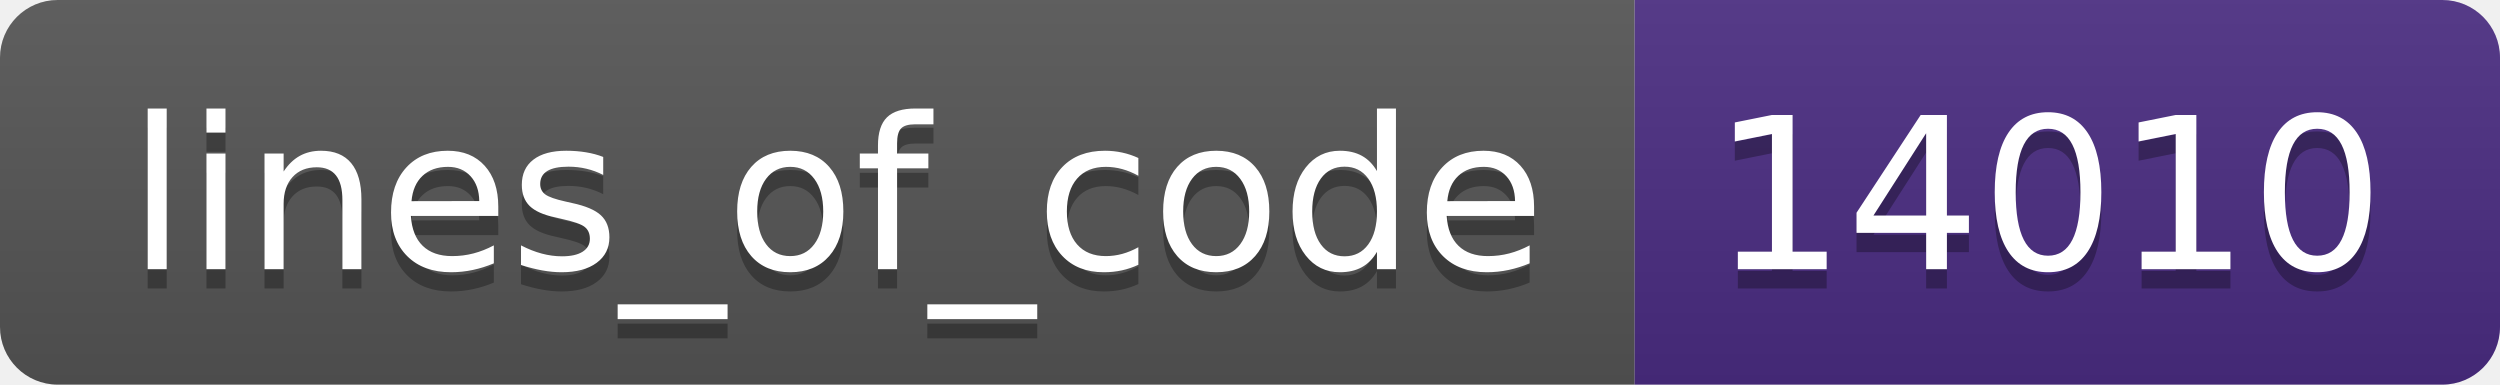
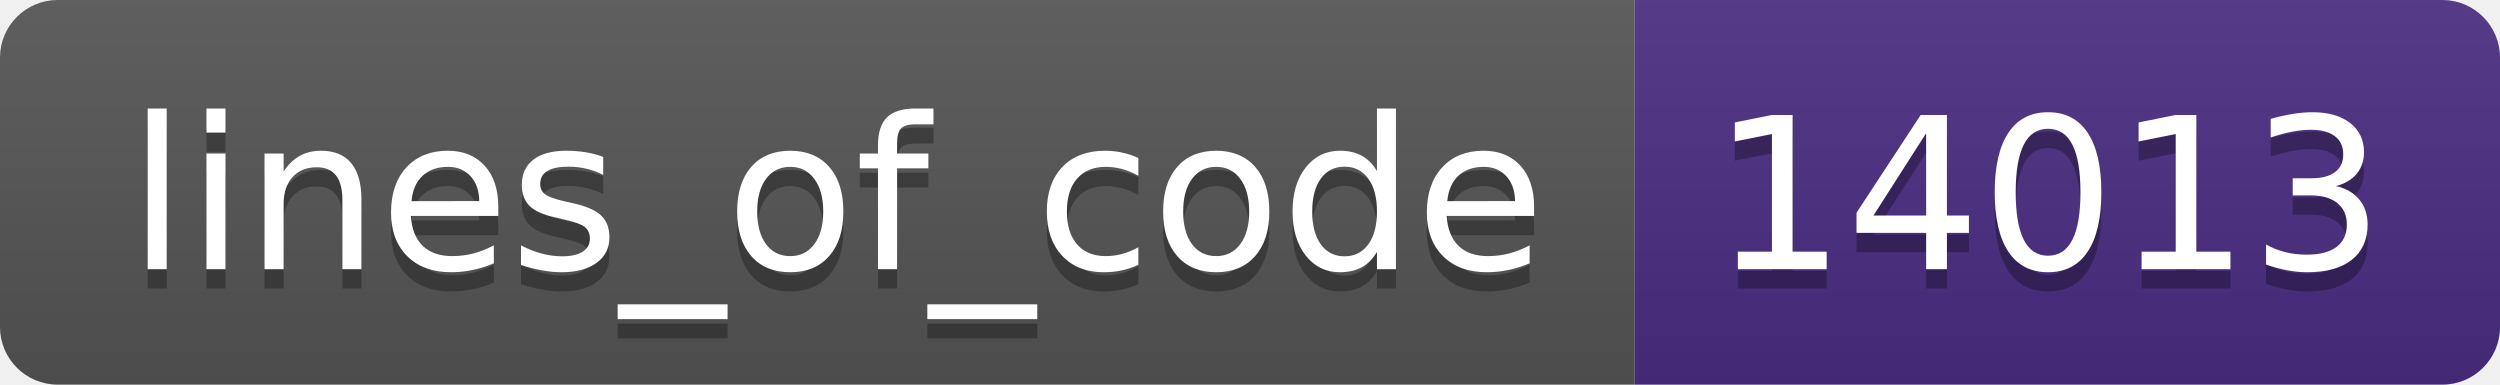
- <svg xmlns="http://www.w3.org/2000/svg" width="130" height="20" role="img" aria-label="lines_of_code: 14010">
+ <svg xmlns="http://www.w3.org/2000/svg" width="130" height="20" role="img" aria-label="lines_of_code: 14013">
  <linearGradient id="s" x2="0" y2="100%">
    <stop offset="0" stop-color="#bbb" stop-opacity=".1" />
    <stop offset="1" stop-opacity=".1" />
  </linearGradient>
  <clipPath id="r">
    <rect width="130" height="20" rx="3" fill="#fff" />
  </clipPath>
  <g clip-path="url(#r)">
    <rect width="85" height="20" fill="#555" />
    <rect x="85" width="45" height="20" fill="#4b2c82" />
    <rect width="130" height="20" fill="url(#s)" />
  </g>
  <g fill="#fff" text-anchor="middle" font-family="Verdana,Geneva,DejaVu Sans,sans-serif" text-rendering="geometricPrecision" font-size="110">
    <text aria-hidden="true" x="435" y="150" fill="#010101" fill-opacity=".3" transform="scale(.1)" textLength="750">lines_of_code</text>
    <text x="435" y="140" transform="scale(.1)" fill="#fff" textLength="750">lines_of_code</text>
-     <text aria-hidden="true" x="1065" y="150" fill="#010101" fill-opacity=".3" transform="scale(.1)" textLength="350">14010</text>
-     <text x="1065" y="140" transform="scale(.1)" fill="#fff" textLength="350">14010</text>
+     <text aria-hidden="true" x="1065" y="150" fill="#010101" fill-opacity=".3" transform="scale(.1)" textLength="350">14013</text>
+     <text x="1065" y="140" transform="scale(.1)" fill="#fff" textLength="350">14013</text>
  </g>
</svg>
